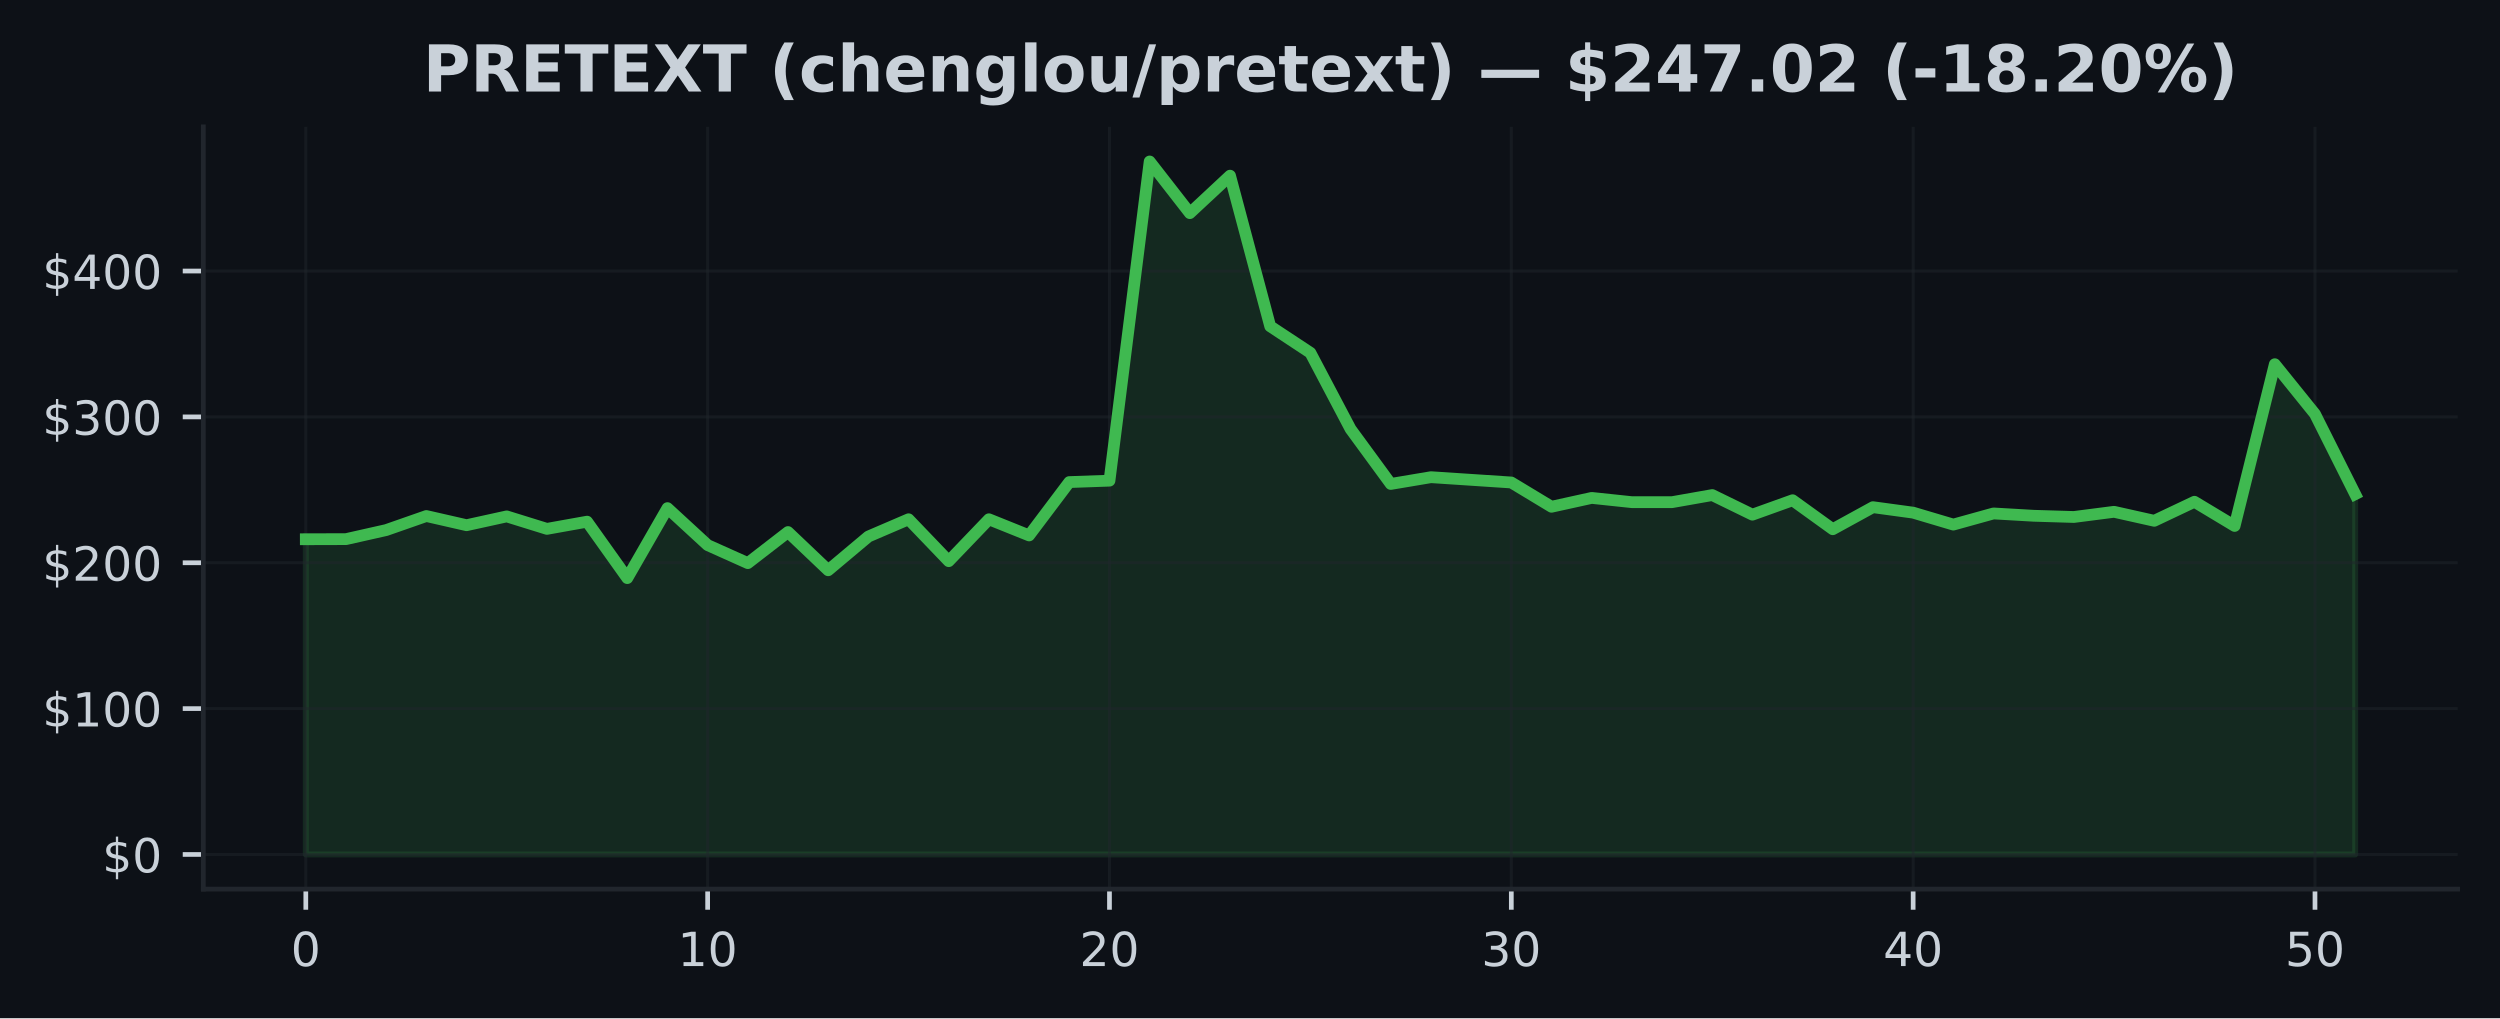
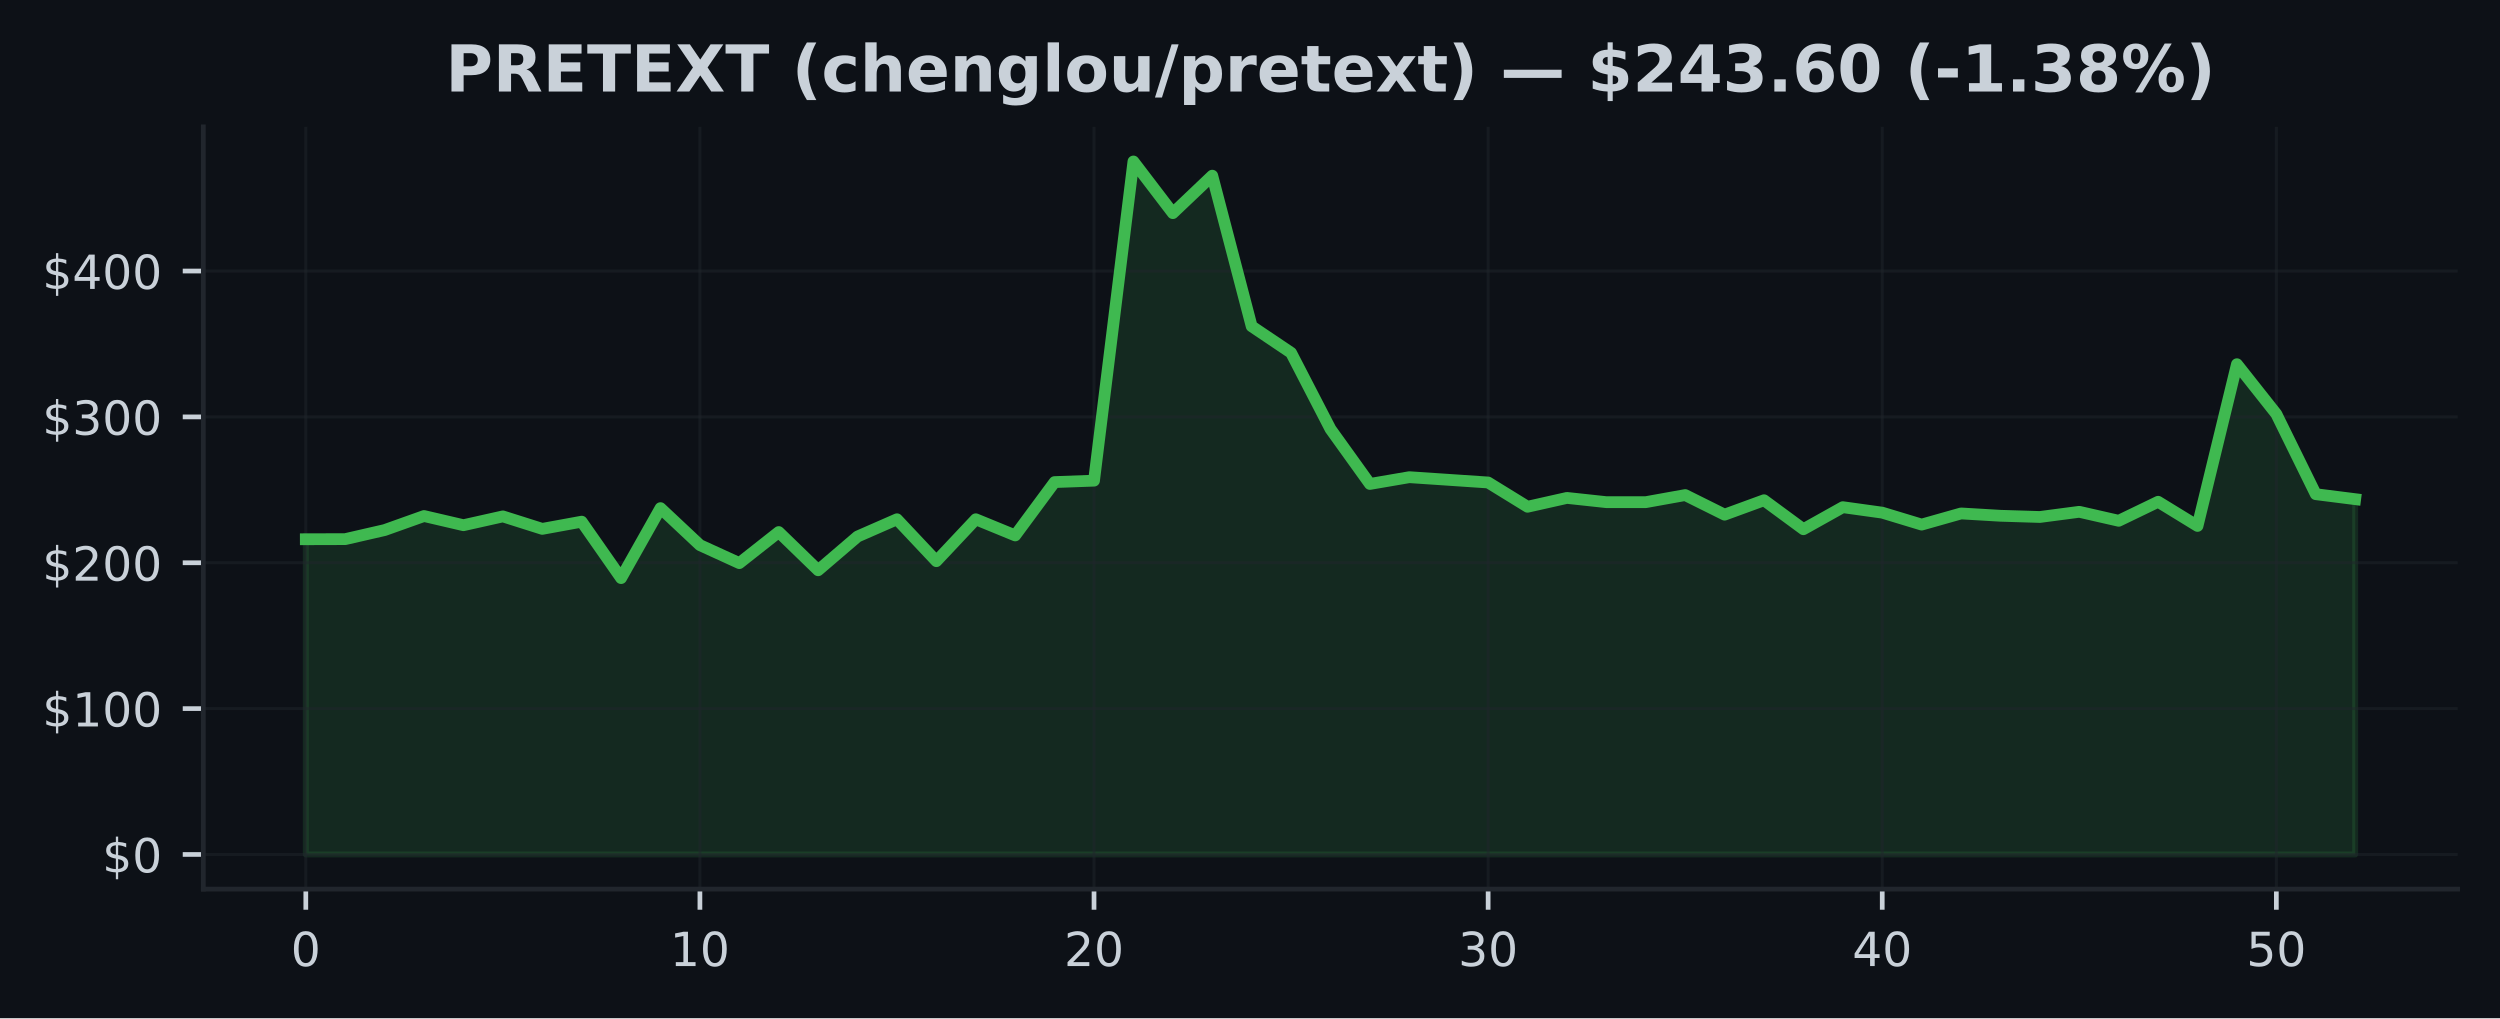
<svg xmlns="http://www.w3.org/2000/svg" xmlns:xlink="http://www.w3.org/1999/xlink" width="424.91pt" height="173.061pt" viewBox="0 0 424.91 173.061" version="1.1">
  <defs>
    <style type="text/css">*{stroke-linejoin: round; stroke-linecap: butt}</style>
  </defs>
  <g id="figure_1">
    <g id="patch_1">
      <path d="M 0 173.061  L 424.91 173.061  L 424.91 0  L 0 0  z " style="fill: #0d1117" />
    </g>
    <g id="axes_1">
      <g id="patch_2">
        <path d="M 34.56 151.118  L 417.71 151.118  L 417.71 21.558  L 34.56 21.558  z " style="fill: #0d1117" />
      </g>
      <g id="FillBetweenPolyCollection_1">
        <defs>
-           <path id="m542eb0a87b" d="M 51.976 -27.832  L 51.976 -81.409  L 58.806 -81.429  L 65.635 -82.968  L 72.465 -85.355  L 79.295 -83.794  L 86.125 -85.293  L 92.955 -83.171  L 99.784 -84.396  L 106.614 -74.805  L 113.444 -86.696  L 120.274 -80.412  L 127.103 -77.35  L 133.933 -82.631  L 140.763 -76.138  L 147.593 -81.872  L 154.422 -84.805  L 161.252 -77.683  L 168.082 -84.805  L 174.912 -82.058  L 181.742 -91.124  L 188.571 -91.367  L 195.401 -145.613  L 202.231 -136.835  L 209.061 -143.201  L 215.89 -117.605  L 222.72 -113.098  L 229.55 -100.135  L 236.38 -90.807  L 243.209 -91.957  L 250.039 -91.506  L 256.869 -91.055  L 263.699 -86.93  L 270.528 -88.434  L 277.358 -87.71  L 284.188 -87.71  L 291.018 -88.918  L 297.848 -85.586  L 304.677 -88.038  L 311.507 -83.112  L 318.337 -86.858  L 325.167 -85.928  L 331.996 -83.898  L 338.826 -85.794  L 345.656 -85.397  L 352.486 -85.192  L 359.315 -86.074  L 366.145 -84.545  L 372.975 -87.777  L 379.805 -83.672  L 386.635 -111.157  L 393.464 -102.691  L 400.294 -89.069  L 400.294 -27.832  L 400.294 -27.832  L 393.464 -27.832  L 386.635 -27.832  L 379.805 -27.832  L 372.975 -27.832  L 366.145 -27.832  L 359.315 -27.832  L 352.486 -27.832  L 345.656 -27.832  L 338.826 -27.832  L 331.996 -27.832  L 325.167 -27.832  L 318.337 -27.832  L 311.507 -27.832  L 304.677 -27.832  L 297.848 -27.832  L 291.018 -27.832  L 284.188 -27.832  L 277.358 -27.832  L 270.528 -27.832  L 263.699 -27.832  L 256.869 -27.832  L 250.039 -27.832  L 243.209 -27.832  L 236.38 -27.832  L 229.55 -27.832  L 222.72 -27.832  L 215.89 -27.832  L 209.061 -27.832  L 202.231 -27.832  L 195.401 -27.832  L 188.571 -27.832  L 181.742 -27.832  L 174.912 -27.832  L 168.082 -27.832  L 161.252 -27.832  L 154.422 -27.832  L 147.593 -27.832  L 140.763 -27.832  L 133.933 -27.832  L 127.103 -27.832  L 120.274 -27.832  L 113.444 -27.832  L 106.614 -27.832  L 99.784 -27.832  L 92.955 -27.832  L 86.125 -27.832  L 79.295 -27.832  L 72.465 -27.832  L 65.635 -27.832  L 58.806 -27.832  L 51.976 -27.832  z " style="stroke: #3fb950; stroke-opacity: 0.15" />
+           <path id="ma91e3acbed" d="M 51.976 -27.832  L 51.976 -81.409  L 58.674 -81.429  L 65.373 -82.968  L 72.071 -85.355  L 78.77 -83.794  L 85.468 -85.293  L 92.166 -83.171  L 98.865 -84.396  L 105.563 -74.805  L 112.262 -86.696  L 118.96 -80.412  L 125.659 -77.35  L 132.357 -82.631  L 139.055 -76.138  L 145.754 -81.872  L 152.452 -84.805  L 159.151 -77.683  L 165.849 -84.805  L 172.548 -82.058  L 179.246 -91.124  L 185.944 -91.367  L 192.643 -145.613  L 199.341 -136.835  L 206.04 -143.201  L 212.738 -117.605  L 219.437 -113.098  L 226.135 -100.135  L 232.833 -90.807  L 239.532 -91.957  L 246.23 -91.506  L 252.929 -91.055  L 259.627 -86.93  L 266.326 -88.434  L 273.024 -87.71  L 279.722 -87.71  L 286.421 -88.918  L 293.119 -85.586  L 299.818 -88.038  L 306.516 -83.112  L 313.215 -86.858  L 319.913 -85.928  L 326.611 -83.898  L 333.31 -85.794  L 340.008 -85.397  L 346.707 -85.192  L 353.405 -86.074  L 360.104 -84.545  L 366.802 -87.777  L 373.5 -83.672  L 380.199 -111.157  L 386.897 -102.691  L 393.596 -89.069  L 400.294 -88.221  L 400.294 -27.832  L 400.294 -27.832  L 393.596 -27.832  L 386.897 -27.832  L 380.199 -27.832  L 373.5 -27.832  L 366.802 -27.832  L 360.104 -27.832  L 353.405 -27.832  L 346.707 -27.832  L 340.008 -27.832  L 333.31 -27.832  L 326.611 -27.832  L 319.913 -27.832  L 313.215 -27.832  L 306.516 -27.832  L 299.818 -27.832  L 293.119 -27.832  L 286.421 -27.832  L 279.722 -27.832  L 273.024 -27.832  L 266.326 -27.832  L 259.627 -27.832  L 252.929 -27.832  L 246.23 -27.832  L 239.532 -27.832  L 232.833 -27.832  L 226.135 -27.832  L 219.437 -27.832  L 212.738 -27.832  L 206.04 -27.832  L 199.341 -27.832  L 192.643 -27.832  L 185.944 -27.832  L 179.246 -27.832  L 172.548 -27.832  L 165.849 -27.832  L 159.151 -27.832  L 152.452 -27.832  L 145.754 -27.832  L 139.055 -27.832  L 132.357 -27.832  L 125.659 -27.832  L 118.96 -27.832  L 112.262 -27.832  L 105.563 -27.832  L 98.865 -27.832  L 92.166 -27.832  L 85.468 -27.832  L 78.77 -27.832  L 72.071 -27.832  L 65.373 -27.832  L 58.674 -27.832  L 51.976 -27.832  z " style="stroke: #3fb950; stroke-opacity: 0.15" />
        </defs>
-         <g clip-path="url(#p20ede7b779)">
-           <use xlink:href="#m542eb0a87b" x="0" y="173.061" style="fill: #3fb950; fill-opacity: 0.15; stroke: #3fb950; stroke-opacity: 0.15" />
+         <g clip-path="url(#pbe98983a91)">
+           <use xlink:href="#ma91e3acbed" x="0" y="173.061" style="fill: #3fb950; fill-opacity: 0.15; stroke: #3fb950; stroke-opacity: 0.15" />
        </g>
      </g>
      <g id="matplotlib.axis_1">
        <g id="xtick_1">
          <g id="line2d_1">
-             <path d="M 51.976 151.118  L 51.976 21.558  " clip-path="url(#p20ede7b779)" style="fill: none; stroke: #21262d; stroke-opacity: 0.5; stroke-width: 0.5; stroke-linecap: square" />
+             <path d="M 51.976 151.118  L 51.976 21.558  " clip-path="url(#pbe98983a91)" style="fill: none; stroke: #21262d; stroke-opacity: 0.5; stroke-width: 0.5; stroke-linecap: square" />
          </g>
          <g id="line2d_2">
            <defs>
-               <path id="med77da1696" d="M 0 0  L 0 3.5  " style="stroke: #c9d1d9; stroke-width: 0.8" />
+               <path id="m3e829bfdfa" d="M 0 0  L 0 3.5  " style="stroke: #c9d1d9; stroke-width: 0.8" />
            </defs>
            <g>
-               <use xlink:href="#med77da1696" x="51.976" y="151.118" style="fill: #c9d1d9; stroke: #c9d1d9; stroke-width: 0.8" />
+               <use xlink:href="#m3e829bfdfa" x="51.976" y="151.118" style="fill: #c9d1d9; stroke: #c9d1d9; stroke-width: 0.8" />
            </g>
          </g>
          <g id="text_1">
            <g style="fill: #c9d1d9" transform="translate(49.43091 164.197) scale(0.08 -0.08)">
              <defs>
                <path id="DejaVuSans-30" d="M 2034 4250  Q 1547 4250 1301 3770  Q 1056 3291 1056 2328  Q 1056 1369 1301 889  Q 1547 409 2034 409  Q 2525 409 2770 889  Q 3016 1369 3016 2328  Q 3016 3291 2770 3770  Q 2525 4250 2034 4250  z M 2034 4750  Q 2819 4750 3233 4129  Q 3647 3509 3647 2328  Q 3647 1150 3233 529  Q 2819 -91 2034 -91  Q 1250 -91 836 529  Q 422 1150 422 2328  Q 422 3509 836 4129  Q 1250 4750 2034 4750  z " transform="scale(0.015625)" />
              </defs>
              <use xlink:href="#DejaVuSans-30" />
            </g>
          </g>
        </g>
        <g id="xtick_2">
          <g id="line2d_3">
-             <path d="M 120.274 151.118  L 120.274 21.558  " clip-path="url(#p20ede7b779)" style="fill: none; stroke: #21262d; stroke-opacity: 0.5; stroke-width: 0.5; stroke-linecap: square" />
+             <path d="M 118.96 151.118  L 118.96 21.558  " clip-path="url(#pbe98983a91)" style="fill: none; stroke: #21262d; stroke-opacity: 0.5; stroke-width: 0.5; stroke-linecap: square" />
          </g>
          <g id="line2d_4">
            <g>
-               <use xlink:href="#med77da1696" x="120.274" y="151.118" style="fill: #c9d1d9; stroke: #c9d1d9; stroke-width: 0.8" />
+               <use xlink:href="#m3e829bfdfa" x="118.96" y="151.118" style="fill: #c9d1d9; stroke: #c9d1d9; stroke-width: 0.8" />
            </g>
          </g>
          <g id="text_2">
-             <g style="fill: #c9d1d9" transform="translate(115.1836 164.197) scale(0.08 -0.08)">
+             <g style="fill: #c9d1d9" transform="translate(113.8702 164.197) scale(0.08 -0.08)">
              <defs>
                <path id="DejaVuSans-31" d="M 794 531  L 1825 531  L 1825 4091  L 703 3866  L 703 4441  L 1819 4666  L 2450 4666  L 2450 531  L 3481 531  L 3481 0  L 794 0  L 794 531  z " transform="scale(0.015625)" />
              </defs>
              <use xlink:href="#DejaVuSans-31" />
              <use xlink:href="#DejaVuSans-30" transform="translate(63.62305 0)" />
            </g>
          </g>
        </g>
        <g id="xtick_3">
          <g id="line2d_5">
-             <path d="M 188.571 151.118  L 188.571 21.558  " clip-path="url(#p20ede7b779)" style="fill: none; stroke: #21262d; stroke-opacity: 0.5; stroke-width: 0.5; stroke-linecap: square" />
+             <path d="M 185.944 151.118  L 185.944 21.558  " clip-path="url(#pbe98983a91)" style="fill: none; stroke: #21262d; stroke-opacity: 0.5; stroke-width: 0.5; stroke-linecap: square" />
          </g>
          <g id="line2d_6">
            <g>
-               <use xlink:href="#med77da1696" x="188.571" y="151.118" style="fill: #c9d1d9; stroke: #c9d1d9; stroke-width: 0.8" />
+               <use xlink:href="#m3e829bfdfa" x="185.944" y="151.118" style="fill: #c9d1d9; stroke: #c9d1d9; stroke-width: 0.8" />
            </g>
          </g>
          <g id="text_3">
-             <g style="fill: #c9d1d9" transform="translate(183.4813 164.197) scale(0.08 -0.08)">
+             <g style="fill: #c9d1d9" transform="translate(180.8544 164.197) scale(0.08 -0.08)">
              <defs>
                <path id="DejaVuSans-32" d="M 1228 531  L 3431 531  L 3431 0  L 469 0  L 469 531  Q 828 903 1448 1529  Q 2069 2156 2228 2338  Q 2531 2678 2651 2914  Q 2772 3150 2772 3378  Q 2772 3750 2511 3984  Q 2250 4219 1831 4219  Q 1534 4219 1204 4116  Q 875 4013 500 3803  L 500 4441  Q 881 4594 1212 4672  Q 1544 4750 1819 4750  Q 2544 4750 2975 4387  Q 3406 4025 3406 3419  Q 3406 3131 3298 2873  Q 3191 2616 2906 2266  Q 2828 2175 2409 1742  Q 1991 1309 1228 531  z " transform="scale(0.015625)" />
              </defs>
              <use xlink:href="#DejaVuSans-32" />
              <use xlink:href="#DejaVuSans-30" transform="translate(63.62305 0)" />
            </g>
          </g>
        </g>
        <g id="xtick_4">
          <g id="line2d_7">
-             <path d="M 256.869 151.118  L 256.869 21.558  " clip-path="url(#p20ede7b779)" style="fill: none; stroke: #21262d; stroke-opacity: 0.5; stroke-width: 0.5; stroke-linecap: square" />
+             <path d="M 252.929 151.118  L 252.929 21.558  " clip-path="url(#pbe98983a91)" style="fill: none; stroke: #21262d; stroke-opacity: 0.5; stroke-width: 0.5; stroke-linecap: square" />
          </g>
          <g id="line2d_8">
            <g>
-               <use xlink:href="#med77da1696" x="256.869" y="151.118" style="fill: #c9d1d9; stroke: #c9d1d9; stroke-width: 0.8" />
+               <use xlink:href="#m3e829bfdfa" x="252.929" y="151.118" style="fill: #c9d1d9; stroke: #c9d1d9; stroke-width: 0.8" />
            </g>
          </g>
          <g id="text_4">
-             <g style="fill: #c9d1d9" transform="translate(251.779 164.197) scale(0.08 -0.08)">
+             <g style="fill: #c9d1d9" transform="translate(247.8387 164.197) scale(0.08 -0.08)">
              <defs>
                <path id="DejaVuSans-33" d="M 2597 2516  Q 3050 2419 3304 2112  Q 3559 1806 3559 1356  Q 3559 666 3084 287  Q 2609 -91 1734 -91  Q 1441 -91 1130 -33  Q 819 25 488 141  L 488 750  Q 750 597 1062 519  Q 1375 441 1716 441  Q 2309 441 2620 675  Q 2931 909 2931 1356  Q 2931 1769 2642 2001  Q 2353 2234 1838 2234  L 1294 2234  L 1294 2753  L 1863 2753  Q 2328 2753 2575 2939  Q 2822 3125 2822 3475  Q 2822 3834 2567 4026  Q 2313 4219 1838 4219  Q 1578 4219 1281 4162  Q 984 4106 628 3988  L 628 4550  Q 988 4650 1302 4700  Q 1616 4750 1894 4750  Q 2613 4750 3031 4423  Q 3450 4097 3450 3541  Q 3450 3153 3228 2886  Q 3006 2619 2597 2516  z " transform="scale(0.015625)" />
              </defs>
              <use xlink:href="#DejaVuSans-33" />
              <use xlink:href="#DejaVuSans-30" transform="translate(63.62305 0)" />
            </g>
          </g>
        </g>
        <g id="xtick_5">
          <g id="line2d_9">
-             <path d="M 325.167 151.118  L 325.167 21.558  " clip-path="url(#p20ede7b779)" style="fill: none; stroke: #21262d; stroke-opacity: 0.5; stroke-width: 0.5; stroke-linecap: square" />
+             <path d="M 319.913 151.118  L 319.913 21.558  " clip-path="url(#pbe98983a91)" style="fill: none; stroke: #21262d; stroke-opacity: 0.5; stroke-width: 0.5; stroke-linecap: square" />
          </g>
          <g id="line2d_10">
            <g>
-               <use xlink:href="#med77da1696" x="325.167" y="151.118" style="fill: #c9d1d9; stroke: #c9d1d9; stroke-width: 0.8" />
+               <use xlink:href="#m3e829bfdfa" x="319.913" y="151.118" style="fill: #c9d1d9; stroke: #c9d1d9; stroke-width: 0.8" />
            </g>
          </g>
          <g id="text_5">
-             <g style="fill: #c9d1d9" transform="translate(320.0766 164.197) scale(0.08 -0.08)">
+             <g style="fill: #c9d1d9" transform="translate(314.823 164.197) scale(0.08 -0.08)">
              <defs>
                <path id="DejaVuSans-34" d="M 2419 4116  L 825 1625  L 2419 1625  L 2419 4116  z M 2253 4666  L 3047 4666  L 3047 1625  L 3713 1625  L 3713 1100  L 3047 1100  L 3047 0  L 2419 0  L 2419 1100  L 313 1100  L 313 1709  L 2253 4666  z " transform="scale(0.015625)" />
              </defs>
              <use xlink:href="#DejaVuSans-34" />
              <use xlink:href="#DejaVuSans-30" transform="translate(63.62305 0)" />
            </g>
          </g>
        </g>
        <g id="xtick_6">
          <g id="line2d_11">
-             <path d="M 393.464 151.118  L 393.464 21.558  " clip-path="url(#p20ede7b779)" style="fill: none; stroke: #21262d; stroke-opacity: 0.5; stroke-width: 0.5; stroke-linecap: square" />
+             <path d="M 386.897 151.118  L 386.897 21.558  " clip-path="url(#pbe98983a91)" style="fill: none; stroke: #21262d; stroke-opacity: 0.5; stroke-width: 0.5; stroke-linecap: square" />
          </g>
          <g id="line2d_12">
            <g>
-               <use xlink:href="#med77da1696" x="393.464" y="151.118" style="fill: #c9d1d9; stroke: #c9d1d9; stroke-width: 0.8" />
+               <use xlink:href="#m3e829bfdfa" x="386.897" y="151.118" style="fill: #c9d1d9; stroke: #c9d1d9; stroke-width: 0.8" />
            </g>
          </g>
          <g id="text_6">
-             <g style="fill: #c9d1d9" transform="translate(388.3743 164.197) scale(0.08 -0.08)">
+             <g style="fill: #c9d1d9" transform="translate(381.8072 164.197) scale(0.08 -0.08)">
              <defs>
                <path id="DejaVuSans-35" d="M 691 4666  L 3169 4666  L 3169 4134  L 1269 4134  L 1269 2991  Q 1406 3038 1543 3061  Q 1681 3084 1819 3084  Q 2600 3084 3056 2656  Q 3513 2228 3513 1497  Q 3513 744 3044 326  Q 2575 -91 1722 -91  Q 1428 -91 1123 -41  Q 819 9 494 109  L 494 744  Q 775 591 1075 516  Q 1375 441 1709 441  Q 2250 441 2565 725  Q 2881 1009 2881 1497  Q 2881 1984 2565 2268  Q 2250 2553 1709 2553  Q 1456 2553 1204 2497  Q 953 2441 691 2322  L 691 4666  z " transform="scale(0.015625)" />
              </defs>
              <use xlink:href="#DejaVuSans-35" />
              <use xlink:href="#DejaVuSans-30" transform="translate(63.62305 0)" />
            </g>
          </g>
        </g>
      </g>
      <g id="matplotlib.axis_2">
        <g id="ytick_1">
          <g id="line2d_13">
-             <path d="M 34.56 145.229  L 417.71 145.229  " clip-path="url(#p20ede7b779)" style="fill: none; stroke: #21262d; stroke-opacity: 0.5; stroke-width: 0.5; stroke-linecap: square" />
+             <path d="M 34.56 145.229  L 417.71 145.229  " clip-path="url(#pbe98983a91)" style="fill: none; stroke: #21262d; stroke-opacity: 0.5; stroke-width: 0.5; stroke-linecap: square" />
          </g>
          <g id="line2d_14">
            <defs>
-               <path id="m02322f9ea6" d="M 0 0  L -3.5 0  " style="stroke: #c9d1d9; stroke-width: 0.8" />
+               <path id="m8ddab4a9be" d="M 0 0  L -3.5 0  " style="stroke: #c9d1d9; stroke-width: 0.8" />
            </defs>
            <g>
-               <use xlink:href="#m02322f9ea6" x="34.56" y="145.229" style="fill: #c9d1d9; stroke: #c9d1d9; stroke-width: 0.8" />
+               <use xlink:href="#m8ddab4a9be" x="34.56" y="145.229" style="fill: #c9d1d9; stroke: #c9d1d9; stroke-width: 0.8" />
            </g>
          </g>
          <g id="text_7">
            <g style="fill: #c9d1d9" transform="translate(17.38 148.2686) scale(0.08 -0.08)">
              <defs>
                <path id="DejaVuSans-24" d="M 2163 -941  L 1850 -941  L 1847 0  Q 1519 6 1191 76  Q 863 147 531 288  L 531 850  Q 850 650 1176 548  Q 1503 447 1850 444  L 1850 1869  Q 1159 1981 845 2250  Q 531 2519 531 2988  Q 531 3497 872 3790  Q 1213 4084 1850 4128  L 1850 4863  L 2163 4863  L 2163 4138  Q 2453 4125 2725 4076  Q 2997 4028 3256 3944  L 3256 3397  Q 2997 3528 2723 3600  Q 2450 3672 2163 3684  L 2163 2350  Q 2872 2241 3206 1959  Q 3541 1678 3541 1191  Q 3541 663 3186 358  Q 2831 53 2163 6  L 2163 -941  z M 1850 2406  L 1850 3688  Q 1488 3647 1297 3481  Q 1106 3316 1106 3041  Q 1106 2772 1282 2622  Q 1459 2472 1850 2406  z M 2163 1806  L 2163 453  Q 2559 506 2761 678  Q 2963 850 2963 1131  Q 2963 1406 2770 1568  Q 2578 1731 2163 1806  z " transform="scale(0.015625)" />
              </defs>
              <use xlink:href="#DejaVuSans-24" />
              <use xlink:href="#DejaVuSans-30" transform="translate(63.62305 0)" />
            </g>
          </g>
        </g>
        <g id="ytick_2">
          <g id="line2d_15">
-             <path d="M 34.56 120.439  L 417.71 120.439  " clip-path="url(#p20ede7b779)" style="fill: none; stroke: #21262d; stroke-opacity: 0.5; stroke-width: 0.5; stroke-linecap: square" />
+             <path d="M 34.56 120.439  L 417.71 120.439  " clip-path="url(#pbe98983a91)" style="fill: none; stroke: #21262d; stroke-opacity: 0.5; stroke-width: 0.5; stroke-linecap: square" />
          </g>
          <g id="line2d_16">
            <g>
-               <use xlink:href="#m02322f9ea6" x="34.56" y="120.439" style="fill: #c9d1d9; stroke: #c9d1d9; stroke-width: 0.8" />
+               <use xlink:href="#m8ddab4a9be" x="34.56" y="120.439" style="fill: #c9d1d9; stroke: #c9d1d9; stroke-width: 0.8" />
            </g>
          </g>
          <g id="text_8">
            <g style="fill: #c9d1d9" transform="translate(7.2 123.4781) scale(0.08 -0.08)">
              <use xlink:href="#DejaVuSans-24" />
              <use xlink:href="#DejaVuSans-31" transform="translate(63.62305 0)" />
              <use xlink:href="#DejaVuSans-30" transform="translate(127.2461 0)" />
              <use xlink:href="#DejaVuSans-30" transform="translate(190.8691 0)" />
            </g>
          </g>
        </g>
        <g id="ytick_3">
          <g id="line2d_17">
-             <path d="M 34.56 95.648  L 417.71 95.648  " clip-path="url(#p20ede7b779)" style="fill: none; stroke: #21262d; stroke-opacity: 0.5; stroke-width: 0.5; stroke-linecap: square" />
+             <path d="M 34.56 95.648  L 417.71 95.648  " clip-path="url(#pbe98983a91)" style="fill: none; stroke: #21262d; stroke-opacity: 0.5; stroke-width: 0.5; stroke-linecap: square" />
          </g>
          <g id="line2d_18">
            <g>
-               <use xlink:href="#m02322f9ea6" x="34.56" y="95.648" style="fill: #c9d1d9; stroke: #c9d1d9; stroke-width: 0.8" />
+               <use xlink:href="#m8ddab4a9be" x="34.56" y="95.648" style="fill: #c9d1d9; stroke: #c9d1d9; stroke-width: 0.8" />
            </g>
          </g>
          <g id="text_9">
            <g style="fill: #c9d1d9" transform="translate(7.2 98.6877) scale(0.08 -0.08)">
              <use xlink:href="#DejaVuSans-24" />
              <use xlink:href="#DejaVuSans-32" transform="translate(63.62305 0)" />
              <use xlink:href="#DejaVuSans-30" transform="translate(127.2461 0)" />
              <use xlink:href="#DejaVuSans-30" transform="translate(190.8691 0)" />
            </g>
          </g>
        </g>
        <g id="ytick_4">
          <g id="line2d_19">
-             <path d="M 34.56 70.858  L 417.71 70.858  " clip-path="url(#p20ede7b779)" style="fill: none; stroke: #21262d; stroke-opacity: 0.5; stroke-width: 0.5; stroke-linecap: square" />
+             <path d="M 34.56 70.858  L 417.71 70.858  " clip-path="url(#pbe98983a91)" style="fill: none; stroke: #21262d; stroke-opacity: 0.5; stroke-width: 0.5; stroke-linecap: square" />
          </g>
          <g id="line2d_20">
            <g>
-               <use xlink:href="#m02322f9ea6" x="34.56" y="70.858" style="fill: #c9d1d9; stroke: #c9d1d9; stroke-width: 0.8" />
+               <use xlink:href="#m8ddab4a9be" x="34.56" y="70.858" style="fill: #c9d1d9; stroke: #c9d1d9; stroke-width: 0.8" />
            </g>
          </g>
          <g id="text_10">
            <g style="fill: #c9d1d9" transform="translate(7.2 73.89727) scale(0.08 -0.08)">
              <use xlink:href="#DejaVuSans-24" />
              <use xlink:href="#DejaVuSans-33" transform="translate(63.62305 0)" />
              <use xlink:href="#DejaVuSans-30" transform="translate(127.2461 0)" />
              <use xlink:href="#DejaVuSans-30" transform="translate(190.8691 0)" />
            </g>
          </g>
        </g>
        <g id="ytick_5">
          <g id="line2d_21">
-             <path d="M 34.56 46.067  L 417.71 46.067  " clip-path="url(#p20ede7b779)" style="fill: none; stroke: #21262d; stroke-opacity: 0.5; stroke-width: 0.5; stroke-linecap: square" />
+             <path d="M 34.56 46.067  L 417.71 46.067  " clip-path="url(#pbe98983a91)" style="fill: none; stroke: #21262d; stroke-opacity: 0.5; stroke-width: 0.5; stroke-linecap: square" />
          </g>
          <g id="line2d_22">
            <g>
-               <use xlink:href="#m02322f9ea6" x="34.56" y="46.067" style="fill: #c9d1d9; stroke: #c9d1d9; stroke-width: 0.8" />
+               <use xlink:href="#m8ddab4a9be" x="34.56" y="46.067" style="fill: #c9d1d9; stroke: #c9d1d9; stroke-width: 0.8" />
            </g>
          </g>
          <g id="text_11">
            <g style="fill: #c9d1d9" transform="translate(7.2 49.10684) scale(0.08 -0.08)">
              <use xlink:href="#DejaVuSans-24" />
              <use xlink:href="#DejaVuSans-34" transform="translate(63.62305 0)" />
              <use xlink:href="#DejaVuSans-30" transform="translate(127.2461 0)" />
              <use xlink:href="#DejaVuSans-30" transform="translate(190.8691 0)" />
            </g>
          </g>
        </g>
      </g>
      <g id="line2d_23">
-         <path d="M 51.976 91.652  L 58.806 91.632  L 65.635 90.093  L 72.465 87.705  L 79.295 89.267  L 86.125 87.767  L 92.955 89.89  L 99.784 88.665  L 106.614 98.256  L 113.444 86.364  L 120.274 92.649  L 127.103 95.71  L 133.933 90.43  L 140.763 96.923  L 147.593 91.189  L 154.422 88.256  L 161.252 95.378  L 168.082 88.256  L 174.912 91.003  L 181.742 81.937  L 188.571 81.694  L 195.401 27.447  L 202.231 36.226  L 209.061 29.859  L 215.89 55.456  L 222.72 59.963  L 229.55 72.925  L 236.38 82.254  L 243.209 81.104  L 250.039 81.555  L 256.869 82.006  L 263.699 86.131  L 270.528 84.627  L 277.358 85.35  L 284.188 85.35  L 291.018 84.143  L 297.848 87.475  L 304.677 85.023  L 311.507 89.949  L 318.337 86.203  L 325.167 87.133  L 331.996 89.163  L 338.826 87.267  L 345.656 87.663  L 352.486 87.869  L 359.315 86.987  L 366.145 88.516  L 372.975 85.283  L 379.805 89.389  L 386.635 61.904  L 393.464 70.37  L 400.294 83.992  " clip-path="url(#p20ede7b779)" style="fill: none; stroke: #3fb950; stroke-width: 2; stroke-linecap: square" />
+         <path d="M 51.976 91.652  L 58.674 91.632  L 65.373 90.093  L 72.071 87.705  L 78.77 89.267  L 85.468 87.767  L 92.166 89.89  L 98.865 88.665  L 105.563 98.256  L 112.262 86.364  L 118.96 92.649  L 125.659 95.71  L 132.357 90.43  L 139.055 96.923  L 145.754 91.189  L 152.452 88.256  L 159.151 95.378  L 165.849 88.256  L 172.548 91.003  L 179.246 81.937  L 185.944 81.694  L 192.643 27.447  L 199.341 36.226  L 206.04 29.859  L 212.738 55.456  L 219.437 59.963  L 226.135 72.925  L 232.833 82.254  L 239.532 81.104  L 246.23 81.555  L 252.929 82.006  L 259.627 86.131  L 266.326 84.627  L 273.024 85.35  L 279.722 85.35  L 286.421 84.143  L 293.119 87.475  L 299.818 85.023  L 306.516 89.949  L 313.215 86.203  L 319.913 87.133  L 326.611 89.163  L 333.31 87.267  L 340.008 87.663  L 346.707 87.869  L 353.405 86.987  L 360.104 88.516  L 366.802 85.283  L 373.5 89.389  L 380.199 61.904  L 386.897 70.37  L 393.596 83.992  L 400.294 84.84  " clip-path="url(#pbe98983a91)" style="fill: none; stroke: #3fb950; stroke-width: 2; stroke-linecap: square" />
      </g>
      <g id="patch_3">
        <path d="M 34.56 151.118  L 34.56 21.558  " style="fill: none; stroke: #21262d; stroke-width: 0.8; stroke-linejoin: miter; stroke-linecap: square" />
      </g>
      <g id="patch_4">
        <path d="M 34.56 151.118  L 417.71 151.118  " style="fill: none; stroke: #21262d; stroke-width: 0.8; stroke-linejoin: miter; stroke-linecap: square" />
      </g>
      <g id="text_12">
-         <g style="fill: #c9d1d9" transform="translate(71.89437 15.55828) scale(0.11 -0.11)">
+         <g style="fill: #c9d1d9" transform="translate(75.72117 15.55828) scale(0.11 -0.11)">
          <defs>
            <path id="DejaVuSans-Bold-50" d="M 588 4666  L 2584 4666  Q 3475 4666 3951 4270  Q 4428 3875 4428 3144  Q 4428 2409 3951 2014  Q 3475 1619 2584 1619  L 1791 1619  L 1791 0  L 588 0  L 588 4666  z M 1791 3794  L 1791 2491  L 2456 2491  Q 2806 2491 2997 2661  Q 3188 2831 3188 3144  Q 3188 3456 2997 3625  Q 2806 3794 2456 3794  L 1791 3794  z " transform="scale(0.015625)" />
            <path id="DejaVuSans-Bold-52" d="M 2297 2597  Q 2675 2597 2839 2737  Q 3003 2878 3003 3200  Q 3003 3519 2839 3656  Q 2675 3794 2297 3794  L 1791 3794  L 1791 2597  L 2297 2597  z M 1791 1766  L 1791 0  L 588 0  L 588 4666  L 2425 4666  Q 3347 4666 3776 4356  Q 4206 4047 4206 3378  Q 4206 2916 3982 2619  Q 3759 2322 3309 2181  Q 3556 2125 3751 1926  Q 3947 1728 4147 1325  L 4800 0  L 3519 0  L 2950 1159  Q 2778 1509 2601 1637  Q 2425 1766 2131 1766  L 1791 1766  z " transform="scale(0.015625)" />
            <path id="DejaVuSans-Bold-45" d="M 588 4666  L 3834 4666  L 3834 3756  L 1791 3756  L 1791 2888  L 3713 2888  L 3713 1978  L 1791 1978  L 1791 909  L 3903 909  L 3903 0  L 588 0  L 588 4666  z " transform="scale(0.015625)" />
            <path id="DejaVuSans-Bold-54" d="M 31 4666  L 4331 4666  L 4331 3756  L 2784 3756  L 2784 0  L 1581 0  L 1581 3756  L 31 3756  L 31 4666  z " transform="scale(0.015625)" />
            <path id="DejaVuSans-Bold-58" d="M 3188 2381  L 4806 0  L 3553 0  L 2463 1594  L 1381 0  L 122 0  L 1741 2381  L 184 4666  L 1441 4666  L 2463 3163  L 3481 4666  L 4744 4666  L 3188 2381  z " transform="scale(0.015625)" />
            <path id="DejaVuSans-Bold-20" transform="scale(0.015625)" />
            <path id="DejaVuSans-Bold-28" d="M 2413 -844  L 1484 -844  Q 1006 -72 778 623  Q 550 1319 550 2003  Q 550 2688 779 3389  Q 1009 4091 1484 4856  L 2413 4856  Q 2013 4116 1813 3408  Q 1613 2700 1613 2009  Q 1613 1319 1811 609  Q 2009 -100 2413 -844  z " transform="scale(0.015625)" />
            <path id="DejaVuSans-Bold-63" d="M 3366 3391  L 3366 2478  Q 3138 2634 2908 2709  Q 2678 2784 2431 2784  Q 1963 2784 1702 2511  Q 1441 2238 1441 1747  Q 1441 1256 1702 982  Q 1963 709 2431 709  Q 2694 709 2930 787  Q 3166 866 3366 1019  L 3366 103  Q 3103 6 2833 -42  Q 2563 -91 2291 -91  Q 1344 -91 809 395  Q 275 881 275 1747  Q 275 2613 809 3098  Q 1344 3584 2291 3584  Q 2566 3584 2833 3536  Q 3100 3488 3366 3391  z " transform="scale(0.015625)" />
            <path id="DejaVuSans-Bold-68" d="M 4056 2131  L 4056 0  L 2931 0  L 2931 347  L 2931 1625  Q 2931 2084 2911 2256  Q 2891 2428 2841 2509  Q 2775 2619 2662 2680  Q 2550 2741 2406 2741  Q 2056 2741 1856 2470  Q 1656 2200 1656 1722  L 1656 0  L 538 0  L 538 4863  L 1656 4863  L 1656 2988  Q 1909 3294 2193 3439  Q 2478 3584 2822 3584  Q 3428 3584 3742 3212  Q 4056 2841 4056 2131  z " transform="scale(0.015625)" />
            <path id="DejaVuSans-Bold-65" d="M 4031 1759  L 4031 1441  L 1416 1441  Q 1456 1047 1700 850  Q 1944 653 2381 653  Q 2734 653 3104 758  Q 3475 863 3866 1075  L 3866 213  Q 3469 63 3072 -14  Q 2675 -91 2278 -91  Q 1328 -91 801 392  Q 275 875 275 1747  Q 275 2603 792 3093  Q 1309 3584 2216 3584  Q 3041 3584 3536 3087  Q 4031 2591 4031 1759  z M 2881 2131  Q 2881 2450 2695 2645  Q 2509 2841 2209 2841  Q 1884 2841 1681 2658  Q 1478 2475 1428 2131  L 2881 2131  z " transform="scale(0.015625)" />
            <path id="DejaVuSans-Bold-6e" d="M 4056 2131  L 4056 0  L 2931 0  L 2931 347  L 2931 1631  Q 2931 2084 2911 2256  Q 2891 2428 2841 2509  Q 2775 2619 2662 2680  Q 2550 2741 2406 2741  Q 2056 2741 1856 2470  Q 1656 2200 1656 1722  L 1656 0  L 538 0  L 538 3500  L 1656 3500  L 1656 2988  Q 1909 3294 2193 3439  Q 2478 3584 2822 3584  Q 3428 3584 3742 3212  Q 4056 2841 4056 2131  z " transform="scale(0.015625)" />
            <path id="DejaVuSans-Bold-67" d="M 2919 594  Q 2688 288 2409 144  Q 2131 0 1766 0  Q 1125 0 706 504  Q 288 1009 288 1791  Q 288 2575 706 3076  Q 1125 3578 1766 3578  Q 2131 3578 2409 3434  Q 2688 3291 2919 2981  L 2919 3500  L 4044 3500  L 4044 353  Q 4044 -491 3511 -936  Q 2978 -1381 1966 -1381  Q 1638 -1381 1331 -1331  Q 1025 -1281 716 -1178  L 716 -306  Q 1009 -475 1290 -558  Q 1572 -641 1856 -641  Q 2406 -641 2662 -400  Q 2919 -159 2919 353  L 2919 594  z M 2181 2772  Q 1834 2772 1640 2515  Q 1447 2259 1447 1791  Q 1447 1309 1634 1061  Q 1822 813 2181 813  Q 2531 813 2725 1069  Q 2919 1325 2919 1791  Q 2919 2259 2725 2515  Q 2531 2772 2181 2772  z " transform="scale(0.015625)" />
            <path id="DejaVuSans-Bold-6c" d="M 538 4863  L 1656 4863  L 1656 0  L 538 0  L 538 4863  z " transform="scale(0.015625)" />
            <path id="DejaVuSans-Bold-6f" d="M 2203 2784  Q 1831 2784 1636 2517  Q 1441 2250 1441 1747  Q 1441 1244 1636 976  Q 1831 709 2203 709  Q 2569 709 2762 976  Q 2956 1244 2956 1747  Q 2956 2250 2762 2517  Q 2569 2784 2203 2784  z M 2203 3584  Q 3106 3584 3614 3096  Q 4122 2609 4122 1747  Q 4122 884 3614 396  Q 3106 -91 2203 -91  Q 1297 -91 786 396  Q 275 884 275 1747  Q 275 2609 786 3096  Q 1297 3584 2203 3584  z " transform="scale(0.015625)" />
            <path id="DejaVuSans-Bold-75" d="M 500 1363  L 500 3500  L 1625 3500  L 1625 3150  Q 1625 2866 1622 2436  Q 1619 2006 1619 1863  Q 1619 1441 1641 1255  Q 1663 1069 1716 984  Q 1784 875 1895 815  Q 2006 756 2150 756  Q 2500 756 2700 1025  Q 2900 1294 2900 1772  L 2900 3500  L 4019 3500  L 4019 0  L 2900 0  L 2900 506  Q 2647 200 2364 54  Q 2081 -91 1741 -91  Q 1134 -91 817 281  Q 500 653 500 1363  z " transform="scale(0.015625)" />
            <path id="DejaVuSans-Bold-2f" d="M 1644 4666  L 2338 4666  L 691 -594  L 0 -594  L 1644 4666  z " transform="scale(0.015625)" />
            <path id="DejaVuSans-Bold-70" d="M 1656 506  L 1656 -1331  L 538 -1331  L 538 3500  L 1656 3500  L 1656 2988  Q 1888 3294 2169 3439  Q 2450 3584 2816 3584  Q 3463 3584 3878 3070  Q 4294 2556 4294 1747  Q 4294 938 3878 423  Q 3463 -91 2816 -91  Q 2450 -91 2169 54  Q 1888 200 1656 506  z M 2400 2772  Q 2041 2772 1848 2508  Q 1656 2244 1656 1747  Q 1656 1250 1848 986  Q 2041 722 2400 722  Q 2759 722 2948 984  Q 3138 1247 3138 1747  Q 3138 2247 2948 2509  Q 2759 2772 2400 2772  z " transform="scale(0.015625)" />
            <path id="DejaVuSans-Bold-72" d="M 3138 2547  Q 2991 2616 2845 2648  Q 2700 2681 2553 2681  Q 2122 2681 1889 2404  Q 1656 2128 1656 1613  L 1656 0  L 538 0  L 538 3500  L 1656 3500  L 1656 2925  Q 1872 3269 2151 3426  Q 2431 3584 2822 3584  Q 2878 3584 2943 3579  Q 3009 3575 3134 3559  L 3138 2547  z " transform="scale(0.015625)" />
            <path id="DejaVuSans-Bold-74" d="M 1759 4494  L 1759 3500  L 2913 3500  L 2913 2700  L 1759 2700  L 1759 1216  Q 1759 972 1856 886  Q 1953 800 2241 800  L 2816 800  L 2816 0  L 1856 0  Q 1194 0 917 276  Q 641 553 641 1216  L 641 2700  L 84 2700  L 84 3500  L 641 3500  L 641 4494  L 1759 4494  z " transform="scale(0.015625)" />
            <path id="DejaVuSans-Bold-78" d="M 1422 1791  L 159 3500  L 1344 3500  L 2059 2463  L 2784 3500  L 3969 3500  L 2706 1797  L 4031 0  L 2847 0  L 2059 1106  L 1281 0  L 97 0  L 1422 1791  z " transform="scale(0.015625)" />
            <path id="DejaVuSans-Bold-29" d="M 513 -844  Q 913 -100 1113 609  Q 1313 1319 1313 2009  Q 1313 2700 1113 3408  Q 913 4116 513 4856  L 1441 4856  Q 1916 4091 2145 3389  Q 2375 2688 2375 2003  Q 2375 1319 2147 623  Q 1919 -72 1441 -844  L 513 -844  z " transform="scale(0.015625)" />
            <path id="DejaVuSans-Bold-2014" d="M 344 2156  L 6056 2156  L 6056 1350  L 344 1350  L 344 2156  z " transform="scale(0.015625)" />
            <path id="DejaVuSans-Bold-24" d="M 2484 -941  L 1978 -941  L 1975 0  Q 1584 16 1218 87  Q 853 159 506 288  L 506 1106  Q 866 922 1233 823  Q 1600 725 1978 713  L 1978 1684  L 1875 1703  Q 1128 1834 814 2115  Q 500 2397 500 2925  Q 500 3484 883 3798  Q 1266 4113 1975 4141  L 1978 4863  L 2484 4863  L 2484 4153  Q 2797 4128 3109 4075  Q 3422 4022 3738 3938  L 3738 3144  Q 3425 3275 3112 3348  Q 2800 3422 2484 3438  L 2484 2541  L 2584 2522  Q 3378 2397 3698 2105  Q 4019 1813 4019 1241  Q 4019 666 3637 358  Q 3256 50 2484 6  L 2484 -941  z M 1978 2613  L 1978 3428  Q 1756 3416 1623 3308  Q 1491 3200 1491 3034  Q 1491 2850 1612 2745  Q 1734 2641 1978 2613  z M 2484 1594  L 2484 725  Q 2756 728 2892 831  Q 3028 934 3028 1141  Q 3028 1353 2903 1458  Q 2778 1563 2484 1594  z " transform="scale(0.015625)" />
            <path id="DejaVuSans-Bold-32" d="M 1844 884  L 3897 884  L 3897 0  L 506 0  L 506 884  L 2209 2388  Q 2438 2594 2547 2791  Q 2656 2988 2656 3200  Q 2656 3528 2436 3728  Q 2216 3928 1850 3928  Q 1569 3928 1234 3808  Q 900 3688 519 3450  L 519 4475  Q 925 4609 1322 4679  Q 1719 4750 2100 4750  Q 2938 4750 3402 4381  Q 3866 4013 3866 3353  Q 3866 2972 3669 2642  Q 3472 2313 2841 1759  L 1844 884  z " transform="scale(0.015625)" />
            <path id="DejaVuSans-Bold-34" d="M 2356 3675  L 1038 1722  L 2356 1722  L 2356 3675  z M 2156 4666  L 3494 4666  L 3494 1722  L 4159 1722  L 4159 850  L 3494 850  L 3494 0  L 2356 0  L 2356 850  L 288 850  L 288 1881  L 2156 4666  z " transform="scale(0.015625)" />
-             <path id="DejaVuSans-Bold-37" d="M 428 4666  L 3944 4666  L 3944 3988  L 2125 0  L 953 0  L 2675 3781  L 428 3781  L 428 4666  z " transform="scale(0.015625)" />
+             <path id="DejaVuSans-Bold-33" d="M 2981 2516  Q 3453 2394 3698 2092  Q 3944 1791 3944 1325  Q 3944 631 3412 270  Q 2881 -91 1863 -91  Q 1503 -91 1142 -33  Q 781 25 428 141  L 428 1069  Q 766 900 1098 814  Q 1431 728 1753 728  Q 2231 728 2486 893  Q 2741 1059 2741 1369  Q 2741 1688 2480 1852  Q 2219 2016 1709 2016  L 1228 2016  L 1228 2791  L 1734 2791  Q 2188 2791 2409 2933  Q 2631 3075 2631 3366  Q 2631 3634 2415 3781  Q 2200 3928 1806 3928  Q 1516 3928 1219 3862  Q 922 3797 628 3669  L 628 4550  Q 984 4650 1334 4700  Q 1684 4750 2022 4750  Q 2931 4750 3382 4451  Q 3834 4153 3834 3553  Q 3834 3144 3618 2883  Q 3403 2622 2981 2516  z " transform="scale(0.015625)" />
            <path id="DejaVuSans-Bold-2e" d="M 653 1209  L 1778 1209  L 1778 0  L 653 0  L 653 1209  z " transform="scale(0.015625)" />
+             <path id="DejaVuSans-Bold-36" d="M 2316 2303  Q 2000 2303 1842 2098  Q 1684 1894 1684 1484  Q 1684 1075 1842 870  Q 2000 666 2316 666  Q 2634 666 2792 870  Q 2950 1075 2950 1484  Q 2950 1894 2792 2098  Q 2634 2303 2316 2303  z M 3803 4544  L 3803 3681  Q 3506 3822 3243 3889  Q 2981 3956 2731 3956  Q 2194 3956 1894 3657  Q 1594 3359 1544 2772  Q 1750 2925 1990 3001  Q 2231 3078 2516 3078  Q 3231 3078 3670 2659  Q 4109 2241 4109 1563  Q 4109 813 3618 361  Q 3128 -91 2303 -91  Q 1394 -91 895 523  Q 397 1138 397 2266  Q 397 3422 980 4083  Q 1563 4744 2578 4744  Q 2900 4744 3203 4694  Q 3506 4644 3803 4544  z " transform="scale(0.015625)" />
            <path id="DejaVuSans-Bold-30" d="M 2944 2338  Q 2944 3213 2780 3570  Q 2616 3928 2228 3928  Q 1841 3928 1675 3570  Q 1509 3213 1509 2338  Q 1509 1453 1675 1090  Q 1841 728 2228 728  Q 2613 728 2778 1090  Q 2944 1453 2944 2338  z M 4147 2328  Q 4147 1169 3647 539  Q 3147 -91 2228 -91  Q 1306 -91 806 539  Q 306 1169 306 2328  Q 306 3491 806 4120  Q 1306 4750 2228 4750  Q 3147 4750 3647 4120  Q 4147 3491 4147 2328  z " transform="scale(0.015625)" />
            <path id="DejaVuSans-Bold-2d" d="M 347 2297  L 2309 2297  L 2309 1388  L 347 1388  L 347 2297  z " transform="scale(0.015625)" />
            <path id="DejaVuSans-Bold-31" d="M 750 831  L 1813 831  L 1813 3847  L 722 3622  L 722 4441  L 1806 4666  L 2950 4666  L 2950 831  L 4013 831  L 4013 0  L 750 0  L 750 831  z " transform="scale(0.015625)" />
            <path id="DejaVuSans-Bold-38" d="M 2228 2088  Q 1891 2088 1709 1903  Q 1528 1719 1528 1375  Q 1528 1031 1709 848  Q 1891 666 2228 666  Q 2563 666 2741 848  Q 2919 1031 2919 1375  Q 2919 1722 2741 1905  Q 2563 2088 2228 2088  z M 1350 2484  Q 925 2613 709 2878  Q 494 3144 494 3541  Q 494 4131 934 4440  Q 1375 4750 2228 4750  Q 3075 4750 3515 4442  Q 3956 4134 3956 3541  Q 3956 3144 3739 2878  Q 3522 2613 3097 2484  Q 3572 2353 3814 2058  Q 4056 1763 4056 1313  Q 4056 619 3595 264  Q 3134 -91 2228 -91  Q 1319 -91 855 264  Q 391 619 391 1313  Q 391 1763 633 2058  Q 875 2353 1350 2484  z M 1631 3419  Q 1631 3141 1786 2991  Q 1941 2841 2228 2841  Q 2509 2841 2662 2991  Q 2816 3141 2816 3419  Q 2816 3697 2662 3845  Q 2509 3994 2228 3994  Q 1941 3994 1786 3844  Q 1631 3694 1631 3419  z " transform="scale(0.015625)" />
            <path id="DejaVuSans-Bold-25" d="M 4959 1925  Q 4738 1925 4616 1733  Q 4494 1541 4494 1184  Q 4494 825 4614 633  Q 4734 441 4959 441  Q 5184 441 5303 633  Q 5422 825 5422 1184  Q 5422 1541 5301 1733  Q 5181 1925 4959 1925  z M 4959 2450  Q 5541 2450 5875 2112  Q 6209 1775 6209 1184  Q 6209 594 5875 251  Q 5541 -91 4959 -91  Q 4378 -91 4042 251  Q 3706 594 3706 1184  Q 3706 1772 4042 2111  Q 4378 2450 4959 2450  z M 2094 -91  L 1403 -91  L 4319 4750  L 5013 4750  L 2094 -91  z M 1453 4750  Q 2034 4750 2367 4411  Q 2700 4072 2700 3481  Q 2700 2891 2367 2550  Q 2034 2209 1453 2209  Q 872 2209 539 2550  Q 206 2891 206 3481  Q 206 4072 539 4411  Q 872 4750 1453 4750  z M 1453 4225  Q 1228 4225 1106 4031  Q 984 3838 984 3481  Q 984 3122 1106 2926  Q 1228 2731 1453 2731  Q 1678 2731 1798 2926  Q 1919 3122 1919 3481  Q 1919 3838 1797 4031  Q 1675 4225 1453 4225  z " transform="scale(0.015625)" />
          </defs>
          <use xlink:href="#DejaVuSans-Bold-50" />
          <use xlink:href="#DejaVuSans-Bold-52" transform="translate(73.29102 0)" />
          <use xlink:href="#DejaVuSans-Bold-45" transform="translate(150.293 0)" />
          <use xlink:href="#DejaVuSans-Bold-54" transform="translate(218.6035 0)" />
          <use xlink:href="#DejaVuSans-Bold-45" transform="translate(286.8164 0)" />
          <use xlink:href="#DejaVuSans-Bold-58" transform="translate(355.127 0)" />
          <use xlink:href="#DejaVuSans-Bold-54" transform="translate(432.2266 0)" />
          <use xlink:href="#DejaVuSans-Bold-20" transform="translate(500.4395 0)" />
          <use xlink:href="#DejaVuSans-Bold-28" transform="translate(535.2539 0)" />
          <use xlink:href="#DejaVuSans-Bold-63" transform="translate(580.957 0)" />
          <use xlink:href="#DejaVuSans-Bold-68" transform="translate(640.2344 0)" />
          <use xlink:href="#DejaVuSans-Bold-65" transform="translate(711.4258 0)" />
          <use xlink:href="#DejaVuSans-Bold-6e" transform="translate(779.248 0)" />
          <use xlink:href="#DejaVuSans-Bold-67" transform="translate(850.4395 0)" />
          <use xlink:href="#DejaVuSans-Bold-6c" transform="translate(922.0215 0)" />
          <use xlink:href="#DejaVuSans-Bold-6f" transform="translate(956.2988 0)" />
          <use xlink:href="#DejaVuSans-Bold-75" transform="translate(1025 0)" />
          <use xlink:href="#DejaVuSans-Bold-2f" transform="translate(1096.191 0)" />
          <use xlink:href="#DejaVuSans-Bold-70" transform="translate(1132.715 0)" />
          <use xlink:href="#DejaVuSans-Bold-72" transform="translate(1204.297 0)" />
          <use xlink:href="#DejaVuSans-Bold-65" transform="translate(1253.613 0)" />
          <use xlink:href="#DejaVuSans-Bold-74" transform="translate(1321.436 0)" />
          <use xlink:href="#DejaVuSans-Bold-65" transform="translate(1369.238 0)" />
          <use xlink:href="#DejaVuSans-Bold-78" transform="translate(1437.061 0)" />
          <use xlink:href="#DejaVuSans-Bold-74" transform="translate(1501.562 0)" />
          <use xlink:href="#DejaVuSans-Bold-29" transform="translate(1549.365 0)" />
          <use xlink:href="#DejaVuSans-Bold-20" transform="translate(1595.068 0)" />
          <use xlink:href="#DejaVuSans-Bold-2014" transform="translate(1629.883 0)" />
          <use xlink:href="#DejaVuSans-Bold-20" transform="translate(1729.883 0)" />
          <use xlink:href="#DejaVuSans-Bold-24" transform="translate(1764.697 0)" />
          <use xlink:href="#DejaVuSans-Bold-32" transform="translate(1834.277 0)" />
          <use xlink:href="#DejaVuSans-Bold-34" transform="translate(1903.857 0)" />
-           <use xlink:href="#DejaVuSans-Bold-37" transform="translate(1973.438 0)" />
+           <use xlink:href="#DejaVuSans-Bold-33" transform="translate(1973.438 0)" />
          <use xlink:href="#DejaVuSans-Bold-2e" transform="translate(2043.018 0)" />
-           <use xlink:href="#DejaVuSans-Bold-30" transform="translate(2081.006 0)" />
-           <use xlink:href="#DejaVuSans-Bold-32" transform="translate(2150.586 0)" />
+           <use xlink:href="#DejaVuSans-Bold-36" transform="translate(2081.006 0)" />
+           <use xlink:href="#DejaVuSans-Bold-30" transform="translate(2150.586 0)" />
          <use xlink:href="#DejaVuSans-Bold-20" transform="translate(2220.166 0)" />
          <use xlink:href="#DejaVuSans-Bold-28" transform="translate(2254.98 0)" />
          <use xlink:href="#DejaVuSans-Bold-2d" transform="translate(2300.684 0)" />
          <use xlink:href="#DejaVuSans-Bold-31" transform="translate(2342.188 0)" />
-           <use xlink:href="#DejaVuSans-Bold-38" transform="translate(2411.768 0)" />
-           <use xlink:href="#DejaVuSans-Bold-2e" transform="translate(2481.348 0)" />
-           <use xlink:href="#DejaVuSans-Bold-32" transform="translate(2519.336 0)" />
-           <use xlink:href="#DejaVuSans-Bold-30" transform="translate(2588.916 0)" />
-           <use xlink:href="#DejaVuSans-Bold-25" transform="translate(2658.496 0)" />
-           <use xlink:href="#DejaVuSans-Bold-29" transform="translate(2758.691 0)" />
+           <use xlink:href="#DejaVuSans-Bold-2e" transform="translate(2411.768 0)" />
+           <use xlink:href="#DejaVuSans-Bold-33" transform="translate(2449.756 0)" />
+           <use xlink:href="#DejaVuSans-Bold-38" transform="translate(2519.336 0)" />
+           <use xlink:href="#DejaVuSans-Bold-25" transform="translate(2588.916 0)" />
+           <use xlink:href="#DejaVuSans-Bold-29" transform="translate(2689.111 0)" />
        </g>
      </g>
    </g>
  </g>
  <defs>
-     <clipPath id="p20ede7b779">
+     <clipPath id="pbe98983a91">
      <rect x="34.56" y="21.558" width="383.15" height="129.56" />
    </clipPath>
  </defs>
</svg>
